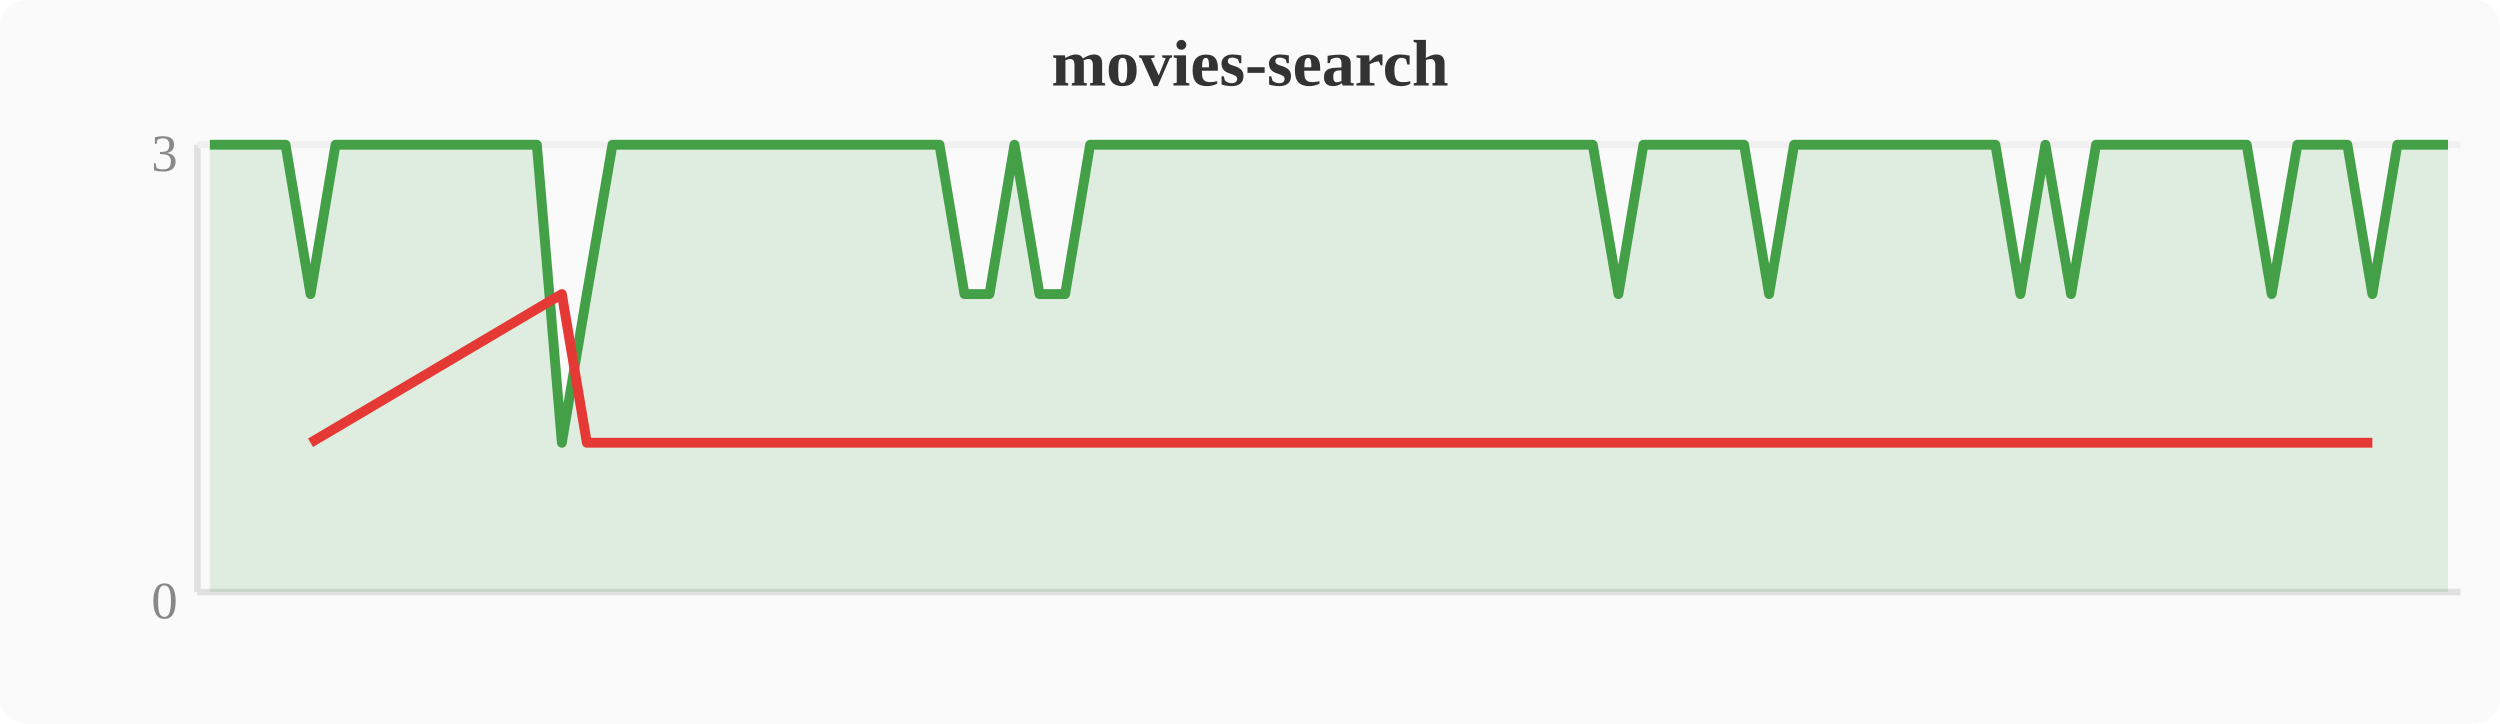
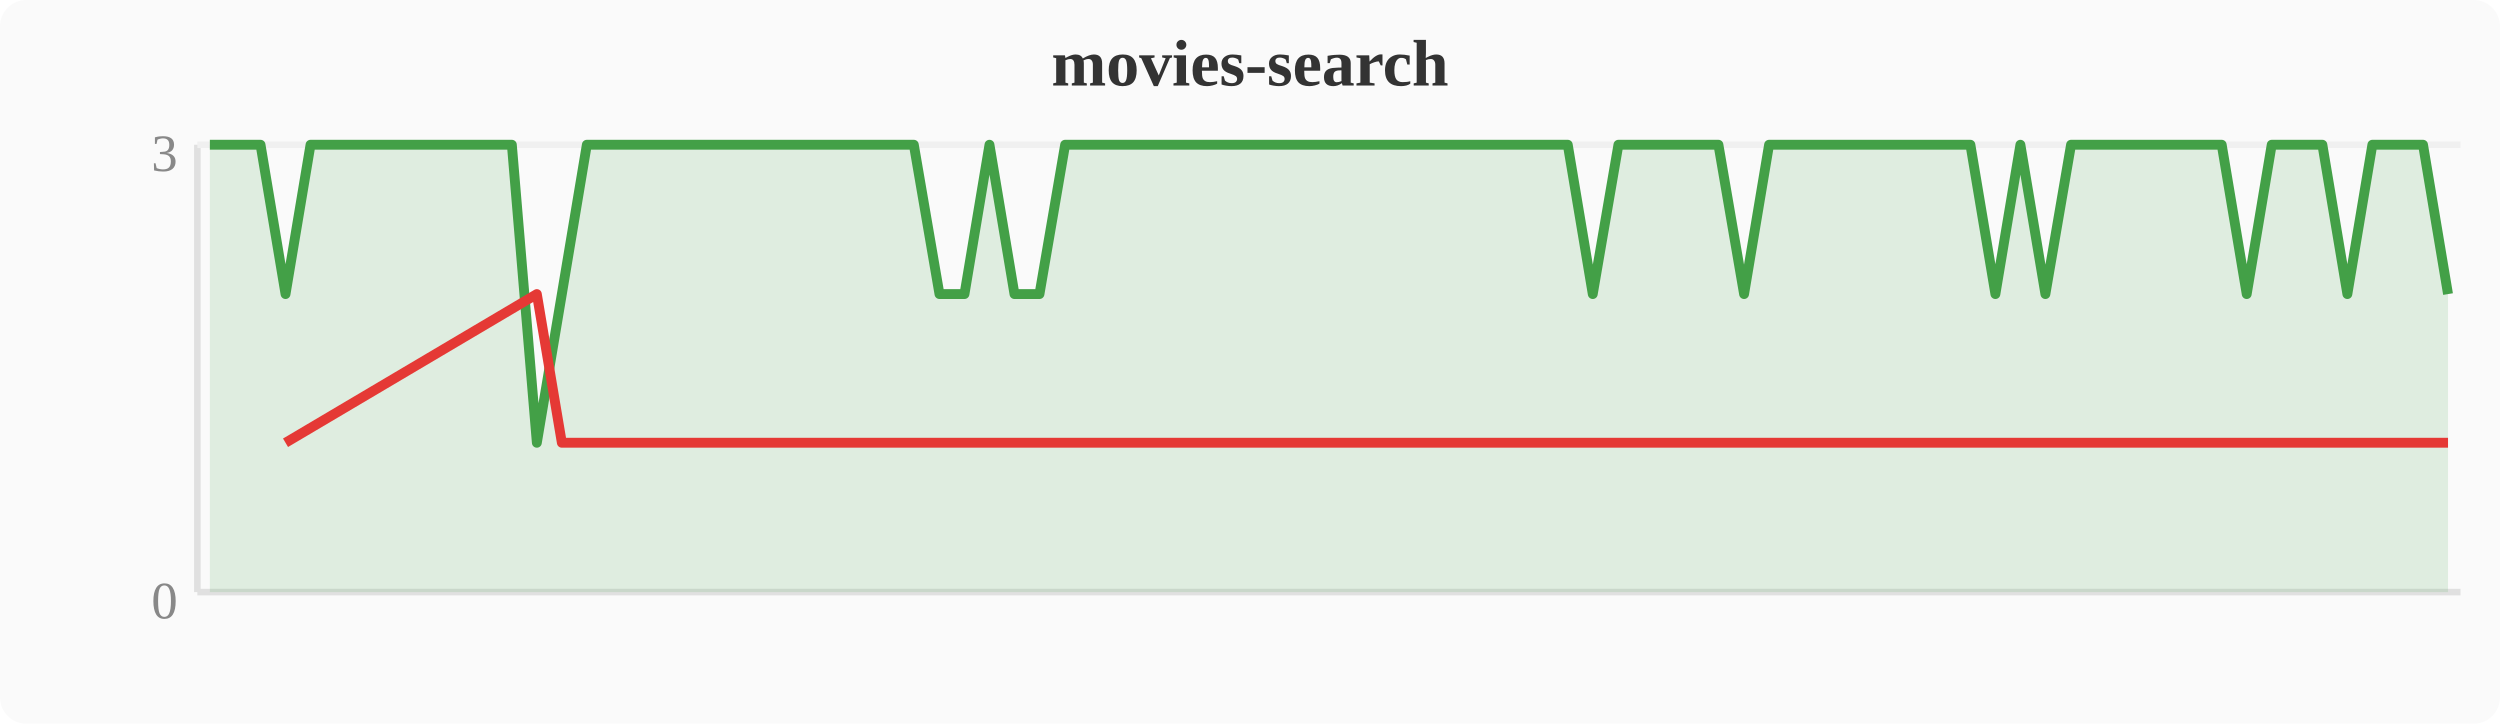
<svg xmlns="http://www.w3.org/2000/svg" width="380" height="110" viewBox="0 0 380 110">
  <rect width="380" height="110" fill="#fafafa" rx="4" />
  <text x="190" y="13" text-anchor="middle" font-size="10" font-weight="bold" fill="#333">movies-search</text>
  <line x1="30" y1="22" x2="30" y2="90" stroke="#e0e0e0" stroke-width="1" />
  <line x1="30" y1="90" x2="374" y2="90" stroke="#e0e0e0" stroke-width="1" />
  <line x1="30" y1="22" x2="374" y2="22" stroke="#f0f0f0" stroke-width="1" />
  <text x="27" y="94" text-anchor="end" font-size="8" fill="#888">0</text>
  <text x="27" y="26" text-anchor="end" font-size="8" fill="#888">3</text>
-   <polygon points="31.9,22.0 35.7,22.0 39.6,22.0 43.4,22.0 47.2,44.7 51.0,22.0 54.8,22.0 58.7,22.0 62.5,22.0 66.3,22.0 70.1,22.0 74.0,22.0 77.8,22.0 81.6,22.0 85.4,67.3 89.2,44.7 93.1,22.0 96.9,22.0 100.7,22.0 104.5,22.0 108.4,22.0 112.2,22.0 116.0,22.0 119.8,22.0 123.6,22.0 127.5,22.0 131.3,22.0 135.1,22.0 138.9,22.0 142.8,22.0 146.6,44.7 150.4,44.7 154.2,22.0 158.0,44.7 161.9,44.7 165.7,22.0 169.5,22.0 173.3,22.0 177.2,22.0 181.0,22.0 184.8,22.0 188.6,22.0 192.4,22.0 196.3,22.0 200.1,22.0 203.9,22.0 207.7,22.0 211.6,22.0 215.4,22.0 219.2,22.0 223.0,22.0 226.8,22.0 230.7,22.0 234.5,22.0 238.3,22.0 242.1,22.0 246.0,44.7 249.8,22.0 253.6,22.0 257.4,22.0 261.2,22.0 265.1,22.0 268.9,44.7 272.7,22.0 276.5,22.0 280.4,22.0 284.2,22.0 288.0,22.0 291.8,22.0 295.6,22.0 299.5,22.0 303.3,22.0 307.1,44.7 310.9,22.0 314.8,44.7 318.6,22.0 322.4,22.0 326.2,22.0 330.0,22.0 333.9,22.0 337.7,22.0 341.5,22.0 345.3,44.7 349.2,22.0 353.0,22.0 356.8,22.0 360.6,44.7 364.4,22.0 368.3,22.0 372.1,22.0 372.1,90 31.9,90" fill="#43a047" opacity="0.15" />
-   <polyline points="31.9,22.0 35.7,22.0 39.6,22.0 43.4,22.0 47.2,44.7 51.0,22.0 54.8,22.0 58.7,22.0 62.5,22.0 66.3,22.0 70.1,22.0 74.0,22.0 77.8,22.0 81.6,22.0 85.4,67.3 89.2,44.7 93.1,22.0 96.9,22.0 100.7,22.0 104.5,22.0 108.4,22.0 112.2,22.0 116.0,22.0 119.8,22.0 123.6,22.0 127.5,22.0 131.3,22.0 135.1,22.0 138.9,22.0 142.8,22.0 146.6,44.7 150.4,44.7 154.2,22.0 158.0,44.7 161.9,44.7 165.7,22.0 169.5,22.0 173.3,22.0 177.2,22.0 181.0,22.0 184.8,22.0 188.6,22.0 192.4,22.0 196.3,22.0 200.1,22.0 203.9,22.0 207.7,22.0 211.6,22.0 215.4,22.0 219.2,22.0 223.0,22.0 226.8,22.0 230.7,22.0 234.5,22.0 238.3,22.0 242.1,22.0 246.0,44.7 249.8,22.0 253.6,22.0 257.4,22.0 261.2,22.0 265.1,22.0 268.9,44.7 272.7,22.0 276.5,22.0 280.4,22.0 284.2,22.0 288.0,22.0 291.8,22.0 295.6,22.0 299.5,22.0 303.3,22.0 307.1,44.7 310.9,22.0 314.8,44.7 318.6,22.0 322.4,22.0 326.2,22.0 330.0,22.0 333.9,22.0 337.7,22.0 341.5,22.0 345.3,44.7 349.2,22.0 353.0,22.0 356.8,22.0 360.6,44.7 364.4,22.0 368.3,22.0 372.1,22.0" fill="none" stroke="#43a047" stroke-width="1.5" stroke-linejoin="round" />
-   <polyline points="47.2,67.3 85.4,44.7 89.2,67.3 146.6,67.3 150.4,67.3 158.0,67.3 161.9,67.3 246.0,67.3 268.9,67.3 307.1,67.3 314.8,67.3 345.3,67.3 360.6,67.3" fill="none" stroke="#e53935" stroke-width="1.5" stroke-linejoin="round" />
+   <polygon points="31.9,22.0 35.7,22.0 39.6,22.0 43.4,44.7 47.2,22.0 51.0,22.0 54.8,22.0 58.7,22.0 62.5,22.0 66.3,22.0 70.1,22.0 74.0,22.0 77.8,22.0 81.6,67.3 85.4,44.7 89.2,22.0 93.1,22.0 96.9,22.0 100.7,22.0 104.5,22.0 108.4,22.0 112.2,22.0 116.0,22.0 119.8,22.0 123.6,22.0 127.5,22.0 131.3,22.0 135.1,22.0 138.9,22.0 142.8,44.7 146.6,44.7 150.4,22.0 154.2,44.7 158.0,44.7 161.9,22.0 165.7,22.0 169.5,22.0 173.3,22.0 177.2,22.0 181.0,22.0 184.8,22.0 188.6,22.0 192.4,22.0 196.3,22.0 200.1,22.0 203.9,22.0 207.7,22.0 211.6,22.0 215.4,22.0 219.2,22.0 223.0,22.0 226.8,22.0 230.7,22.0 234.5,22.0 238.3,22.0 242.1,44.7 246.0,22.0 249.8,22.0 253.6,22.0 257.4,22.0 261.2,22.0 265.1,44.7 268.9,22.0 272.7,22.0 276.5,22.0 280.4,22.0 284.2,22.0 288.0,22.0 291.8,22.0 295.6,22.0 299.5,22.0 303.3,44.7 307.1,22.0 310.9,44.7 314.8,22.0 318.6,22.0 322.4,22.0 326.2,22.0 330.0,22.0 333.9,22.0 337.7,22.0 341.5,44.7 345.3,22.0 349.2,22.0 353.0,22.0 356.8,44.7 360.6,22.0 364.4,22.0 368.3,22.0 372.1,44.7 372.1,90 31.9,90" fill="#43a047" opacity="0.15" />
+   <polyline points="31.9,22.0 35.7,22.0 39.6,22.0 43.4,44.7 47.2,22.0 51.0,22.0 54.8,22.0 58.7,22.0 62.5,22.0 66.3,22.0 70.1,22.0 74.0,22.0 77.8,22.0 81.6,67.3 85.4,44.7 89.2,22.0 93.1,22.0 96.9,22.0 100.7,22.0 104.5,22.0 108.4,22.0 112.2,22.0 116.0,22.0 119.8,22.0 123.6,22.0 127.5,22.0 131.3,22.0 135.1,22.0 138.9,22.0 142.8,44.7 146.6,44.7 150.4,22.0 154.2,44.7 158.0,44.7 161.9,22.0 165.7,22.0 169.5,22.0 173.3,22.0 177.2,22.0 181.0,22.0 184.8,22.0 188.6,22.0 192.4,22.0 196.3,22.0 200.1,22.0 203.9,22.0 207.7,22.0 211.6,22.0 215.4,22.0 219.2,22.0 223.0,22.0 226.8,22.0 230.7,22.0 234.5,22.0 238.3,22.0 242.1,44.7 246.0,22.0 249.8,22.0 253.6,22.0 257.4,22.0 261.2,22.0 265.1,44.7 268.9,22.0 272.7,22.0 276.5,22.0 280.4,22.0 284.2,22.0 288.0,22.0 291.8,22.0 295.6,22.0 299.5,22.0 303.3,44.7 307.1,22.0 310.9,44.7 314.8,22.0 318.6,22.0 322.4,22.0 326.2,22.0 330.0,22.0 333.9,22.0 337.7,22.0 341.5,44.7 345.3,22.0 349.2,22.0 353.0,22.0 356.8,44.7 360.6,22.0 364.4,22.0 368.3,22.0 372.1,44.7" fill="none" stroke="#43a047" stroke-width="1.5" stroke-linejoin="round" />
+   <polyline points="43.4,67.3 81.6,44.7 85.4,67.3 142.8,67.3 146.6,67.3 154.2,67.3 158.0,67.3 242.1,67.3 265.1,67.3 303.3,67.3 310.9,67.3 341.5,67.3 356.8,67.3 372.1,67.3" fill="none" stroke="#e53935" stroke-width="1.5" stroke-linejoin="round" />
</svg>
